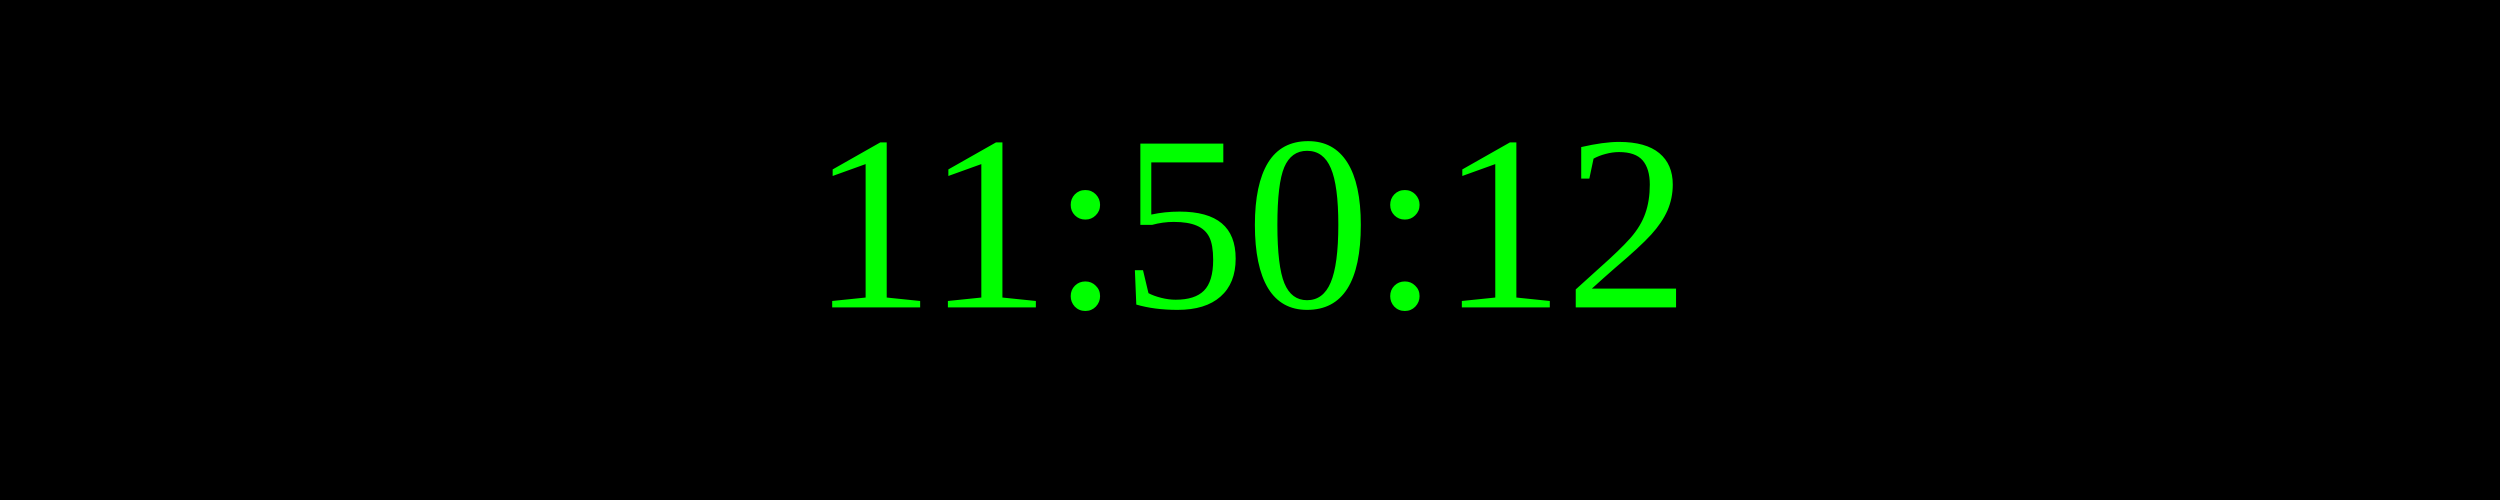
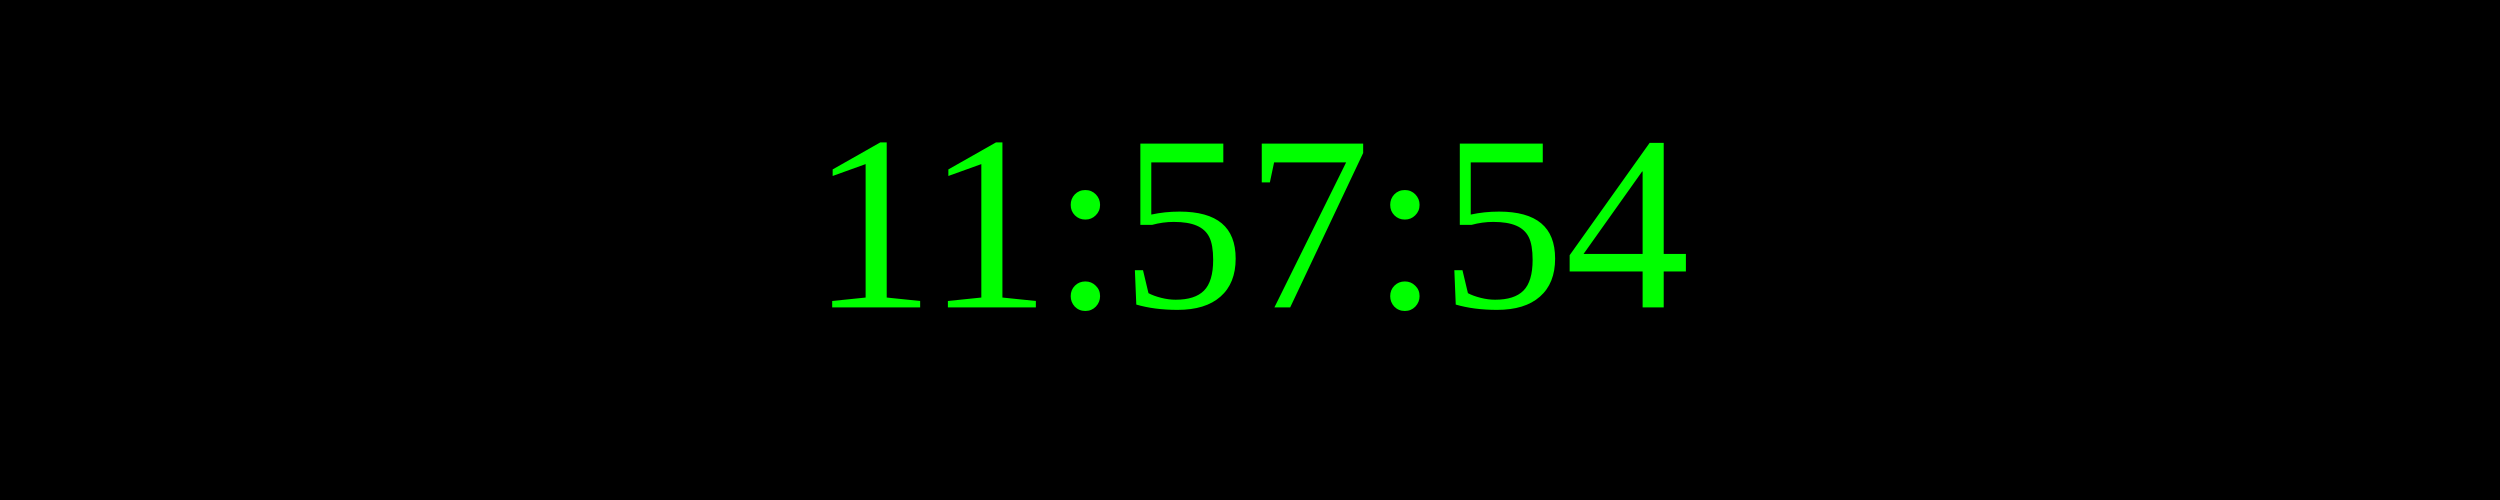
<svg xmlns="http://www.w3.org/2000/svg" width="250" height="50">
  <rect width="100%" height="100%" fill="black" />
  <text x="50%" y="50%" font-size="25" fill="lime" text-anchor="middle" dominant-baseline="middle">
- 11:50:12
+ 11:57:54
</text>
</svg>
